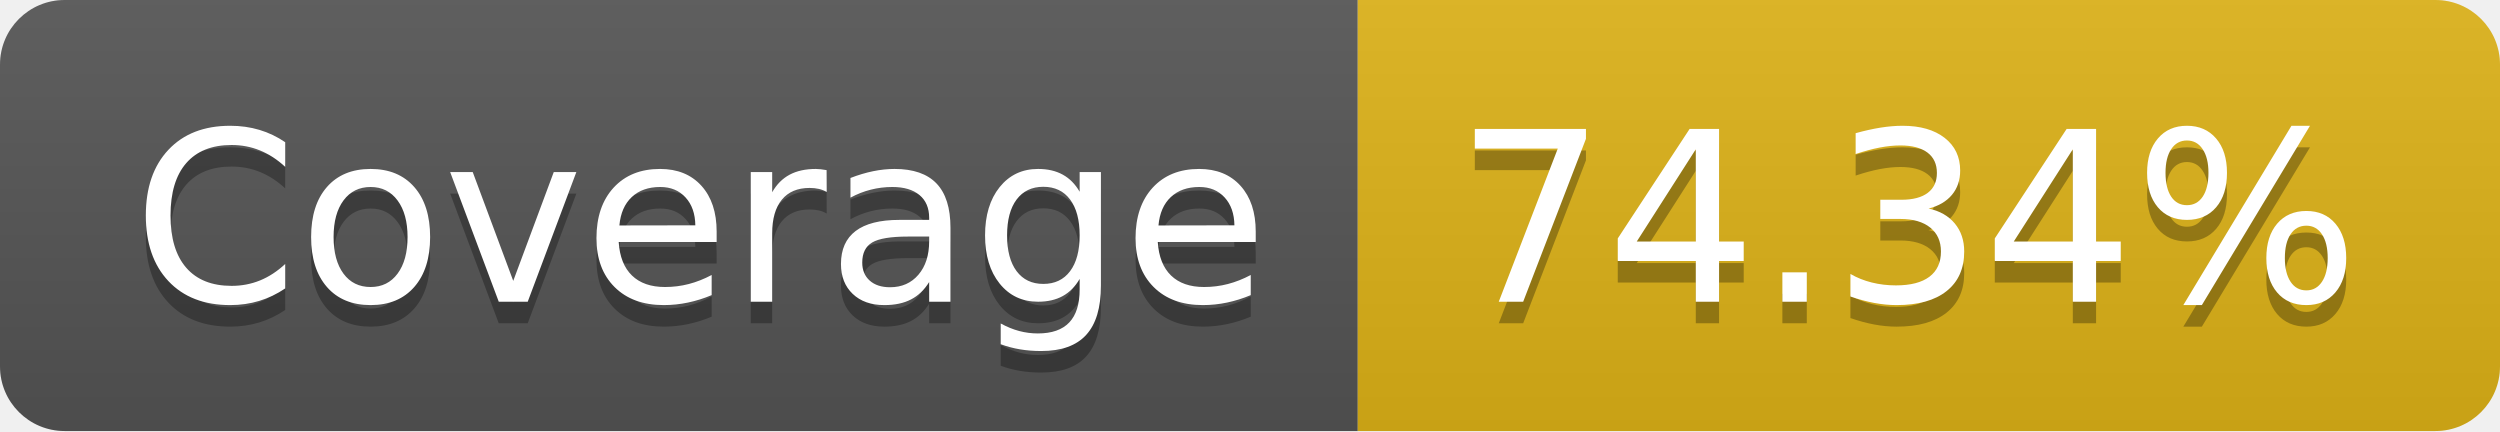
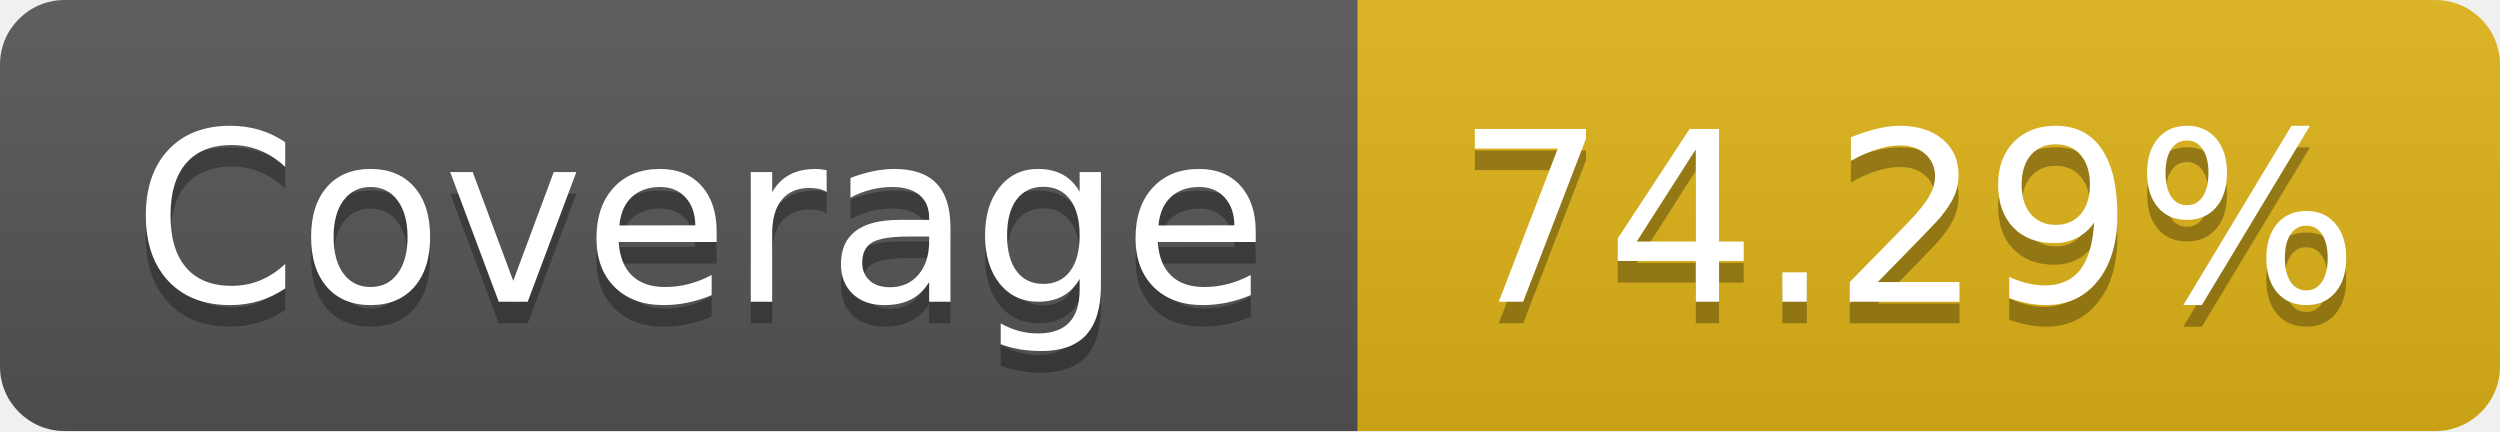
- <svg xmlns="http://www.w3.org/2000/svg" width="116" height="20" role="img" aria-label="Coverage: 74.34%">
+ <svg xmlns="http://www.w3.org/2000/svg" width="116" height="20" role="img" aria-label="Coverage: 74.29%">
  <linearGradient id="s" x2="0" y2="100%">
    <stop offset="0" stop-color="#bbb" stop-opacity=".1" />
    <stop offset="1" stop-opacity=".1" />
  </linearGradient>
  <clipPath id="r">
    <rect width="116" height="20" rx="3" fill="#fff" />
  </clipPath>
  <g clip-path="url(#r)">
    <rect width="63" height="20" fill="#555" />
    <rect x="63" width="53" height="20" fill="#dfb317" />
    <rect width="116" height="20" fill="url(#s)" />
  </g>
  <g fill="#fff" text-anchor="middle" font-family="Verdana,Geneva,DejaVu Sans,sans-serif" text-rendering="geometricPrecision" font-size="110">
    <text aria-hidden="true" x="325" y="150" fill="#010101" fill-opacity=".3" transform="scale(.1)" textLength="530">Coverage</text>
    <text x="325" y="140" transform="scale(.1)" fill="#fff" textLength="530">Coverage</text>
-     <text aria-hidden="true" x="885" y="150" fill="#010101" fill-opacity=".3" transform="scale(.1)" textLength="430">74.34%</text>
-     <text x="885" y="140" transform="scale(.1)" fill="#fff" textLength="430">74.34%</text>
+     <text aria-hidden="true" x="885" y="150" fill="#010101" fill-opacity=".3" transform="scale(.1)" textLength="430">74.29%</text>
+     <text x="885" y="140" transform="scale(.1)" fill="#fff" textLength="430">74.29%</text>
  </g>
</svg>
